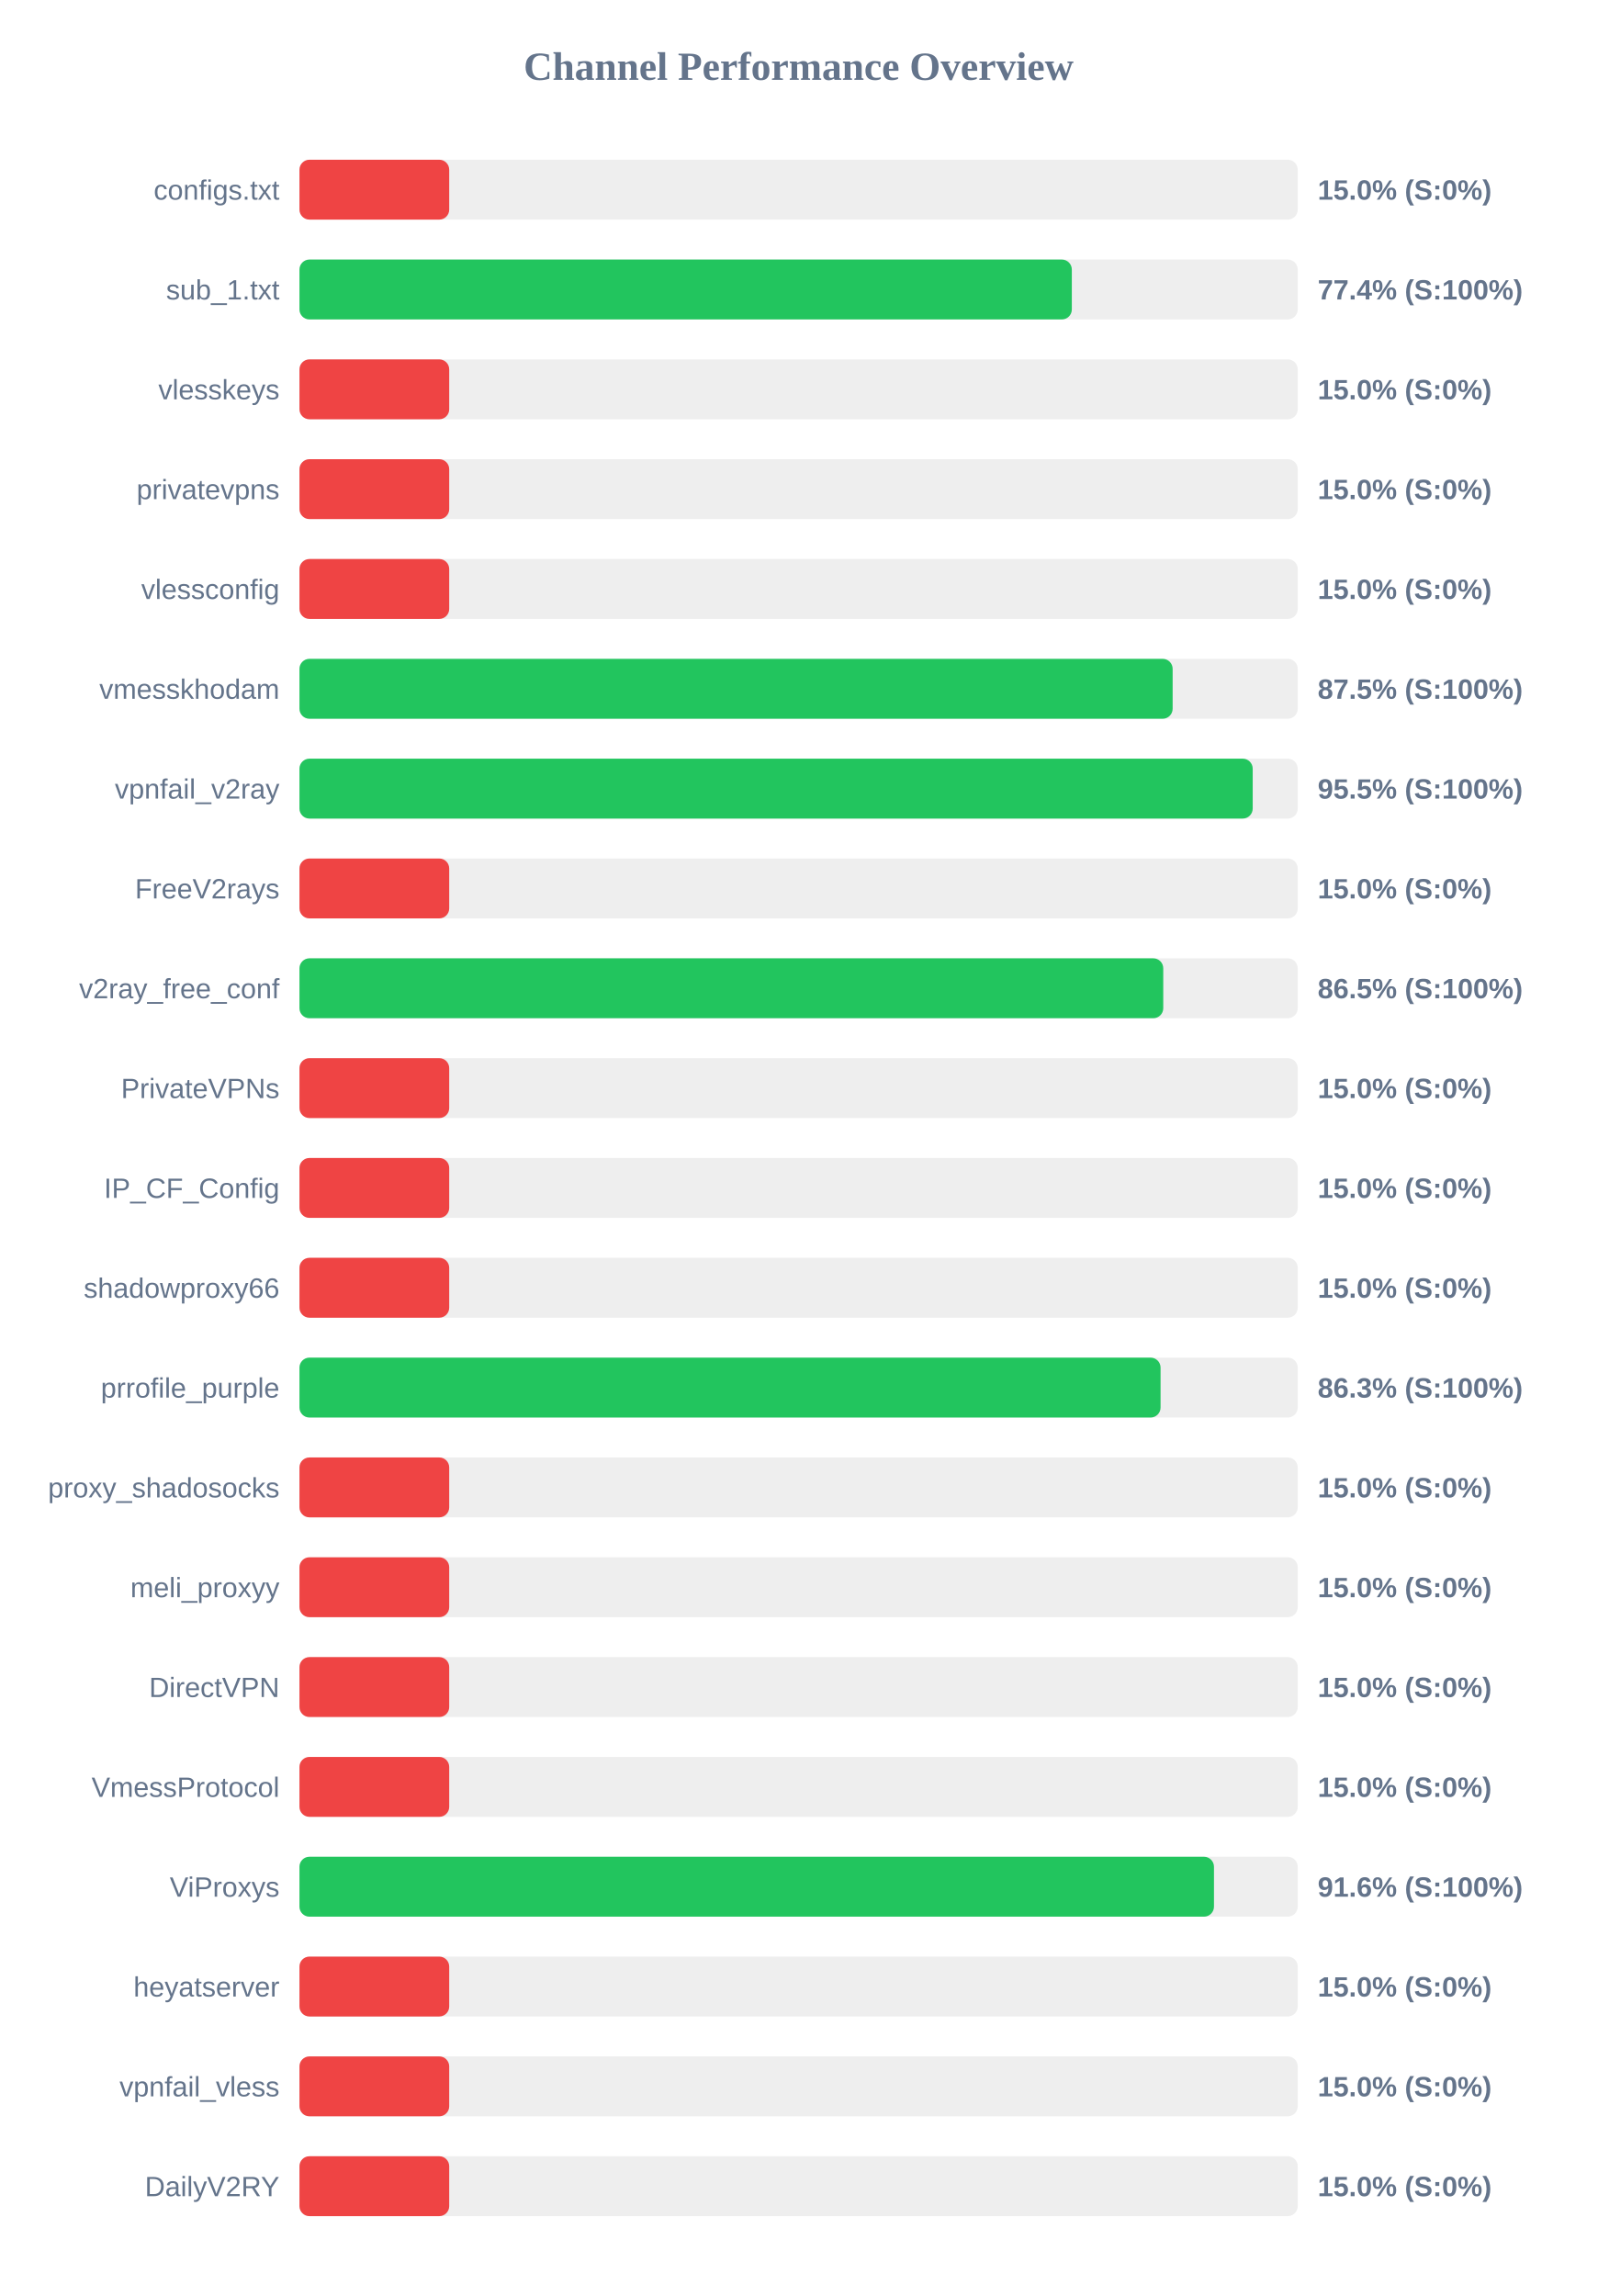
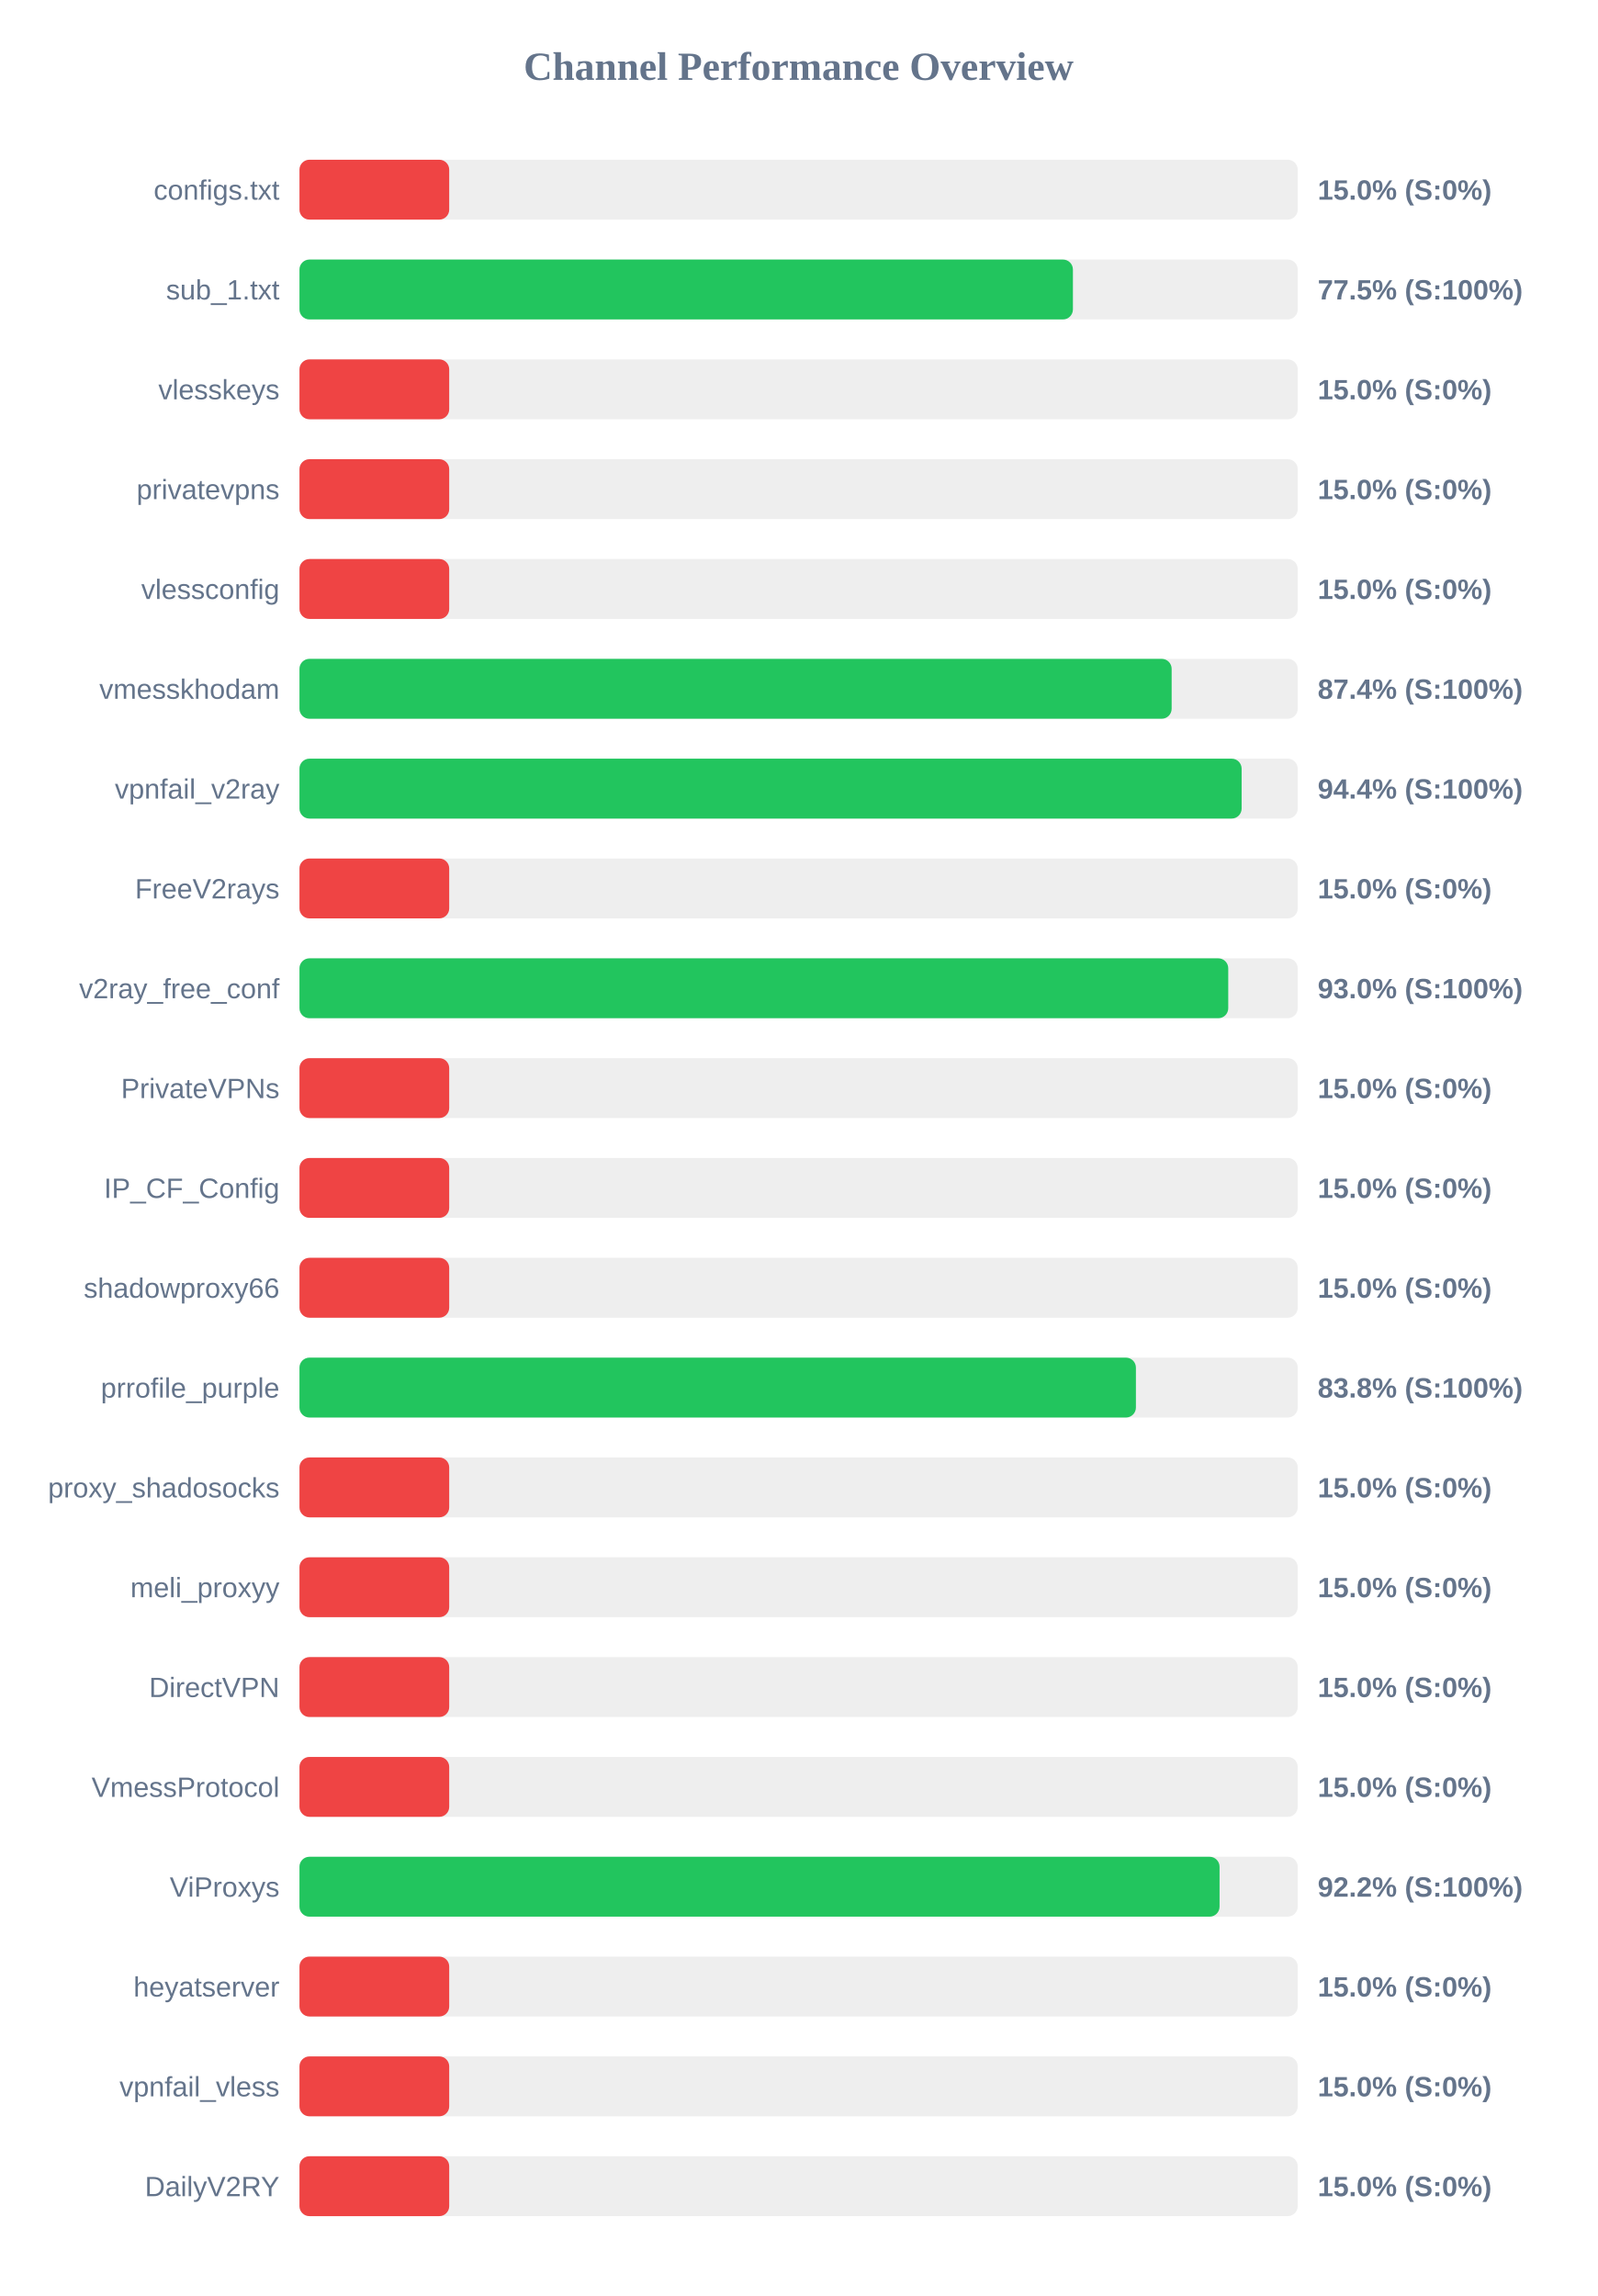
<svg xmlns="http://www.w3.org/2000/svg" width="800" height="1150" version="1.1">
  <style>
        .row { font: 14px Arial; fill: #64748b; }
        .score { font: bold 14px Arial; fill: #64748b; }
    </style>
  <text x="400" y="40" text-anchor="middle" font-size="20px" font-weight="bold" fill="#64748b">Channel Performance Overview</text>
  <rect x="150" y="80" width="500" height="30" fill="#eee" rx="5" />
  <rect x="150" y="80" width="75.0" height="30" fill="#ef4444" rx="5" />
  <text x="140" y="100" text-anchor="end" class="row">configs.txt</text>
  <text x="660" y="100" text-anchor="start" class="score">15.0% (S:0%)</text>
  <rect x="150" y="130" width="500" height="30" fill="#eee" rx="5" />
-   <rect x="150" y="130" width="386.85" height="30" fill="#22c55e" rx="5" />
+   <rect x="150" y="130" width="387.4" height="30" fill="#22c55e" rx="5" />
  <text x="140" y="150" text-anchor="end" class="row">sub_1.txt</text>
-   <text x="660" y="150" text-anchor="start" class="score">77.4% (S:100%)</text>
+   <text x="660" y="150" text-anchor="start" class="score">77.5% (S:100%)</text>
  <rect x="150" y="180" width="500" height="30" fill="#eee" rx="5" />
  <rect x="150" y="180" width="75.0" height="30" fill="#ef4444" rx="5" />
  <text x="140" y="200" text-anchor="end" class="row">vlesskeys</text>
  <text x="660" y="200" text-anchor="start" class="score">15.0% (S:0%)</text>
  <rect x="150" y="230" width="500" height="30" fill="#eee" rx="5" />
  <rect x="150" y="230" width="75.0" height="30" fill="#ef4444" rx="5" />
  <text x="140" y="250" text-anchor="end" class="row">privatevpns</text>
  <text x="660" y="250" text-anchor="start" class="score">15.0% (S:0%)</text>
  <rect x="150" y="280" width="500" height="30" fill="#eee" rx="5" />
  <rect x="150" y="280" width="75.0" height="30" fill="#ef4444" rx="5" />
  <text x="140" y="300" text-anchor="end" class="row">vlessconfig</text>
  <text x="660" y="300" text-anchor="start" class="score">15.0% (S:0%)</text>
  <rect x="150" y="330" width="500" height="30" fill="#eee" rx="5" />
-   <rect x="150" y="330" width="437.35" height="30" fill="#22c55e" rx="5" />
+   <rect x="150" y="330" width="436.85" height="30" fill="#22c55e" rx="5" />
  <text x="140" y="350" text-anchor="end" class="row">vmesskhodam</text>
-   <text x="660" y="350" text-anchor="start" class="score">87.5% (S:100%)</text>
+   <text x="660" y="350" text-anchor="start" class="score">87.4% (S:100%)</text>
  <rect x="150" y="380" width="500" height="30" fill="#eee" rx="5" />
-   <rect x="150" y="380" width="477.45" height="30" fill="#22c55e" rx="5" />
+   <rect x="150" y="380" width="471.9" height="30" fill="#22c55e" rx="5" />
  <text x="140" y="400" text-anchor="end" class="row">vpnfail_v2ray</text>
-   <text x="660" y="400" text-anchor="start" class="score">95.5% (S:100%)</text>
+   <text x="660" y="400" text-anchor="start" class="score">94.4% (S:100%)</text>
  <rect x="150" y="430" width="500" height="30" fill="#eee" rx="5" />
  <rect x="150" y="430" width="75.0" height="30" fill="#ef4444" rx="5" />
  <text x="140" y="450" text-anchor="end" class="row">FreeV2rays</text>
  <text x="660" y="450" text-anchor="start" class="score">15.0% (S:0%)</text>
  <rect x="150" y="480" width="500" height="30" fill="#eee" rx="5" />
-   <rect x="150" y="480" width="432.65" height="30" fill="#22c55e" rx="5" />
+   <rect x="150" y="480" width="465.2" height="30" fill="#22c55e" rx="5" />
  <text x="140" y="500" text-anchor="end" class="row">v2ray_free_conf</text>
-   <text x="660" y="500" text-anchor="start" class="score">86.5% (S:100%)</text>
+   <text x="660" y="500" text-anchor="start" class="score">93.0% (S:100%)</text>
  <rect x="150" y="530" width="500" height="30" fill="#eee" rx="5" />
  <rect x="150" y="530" width="75.0" height="30" fill="#ef4444" rx="5" />
  <text x="140" y="550" text-anchor="end" class="row">PrivateVPNs</text>
  <text x="660" y="550" text-anchor="start" class="score">15.0% (S:0%)</text>
  <rect x="150" y="580" width="500" height="30" fill="#eee" rx="5" />
  <rect x="150" y="580" width="75.0" height="30" fill="#ef4444" rx="5" />
  <text x="140" y="600" text-anchor="end" class="row">IP_CF_Config</text>
  <text x="660" y="600" text-anchor="start" class="score">15.0% (S:0%)</text>
  <rect x="150" y="630" width="500" height="30" fill="#eee" rx="5" />
  <rect x="150" y="630" width="75.0" height="30" fill="#ef4444" rx="5" />
  <text x="140" y="650" text-anchor="end" class="row">shadowproxy66</text>
  <text x="660" y="650" text-anchor="start" class="score">15.0% (S:0%)</text>
  <rect x="150" y="680" width="500" height="30" fill="#eee" rx="5" />
-   <rect x="150" y="680" width="431.3" height="30" fill="#22c55e" rx="5" />
+   <rect x="150" y="680" width="418.95" height="30" fill="#22c55e" rx="5" />
  <text x="140" y="700" text-anchor="end" class="row">prrofile_purple</text>
-   <text x="660" y="700" text-anchor="start" class="score">86.3% (S:100%)</text>
+   <text x="660" y="700" text-anchor="start" class="score">83.8% (S:100%)</text>
  <rect x="150" y="730" width="500" height="30" fill="#eee" rx="5" />
  <rect x="150" y="730" width="75.0" height="30" fill="#ef4444" rx="5" />
  <text x="140" y="750" text-anchor="end" class="row">proxy_shadosocks</text>
  <text x="660" y="750" text-anchor="start" class="score">15.0% (S:0%)</text>
  <rect x="150" y="780" width="500" height="30" fill="#eee" rx="5" />
  <rect x="150" y="780" width="75.0" height="30" fill="#ef4444" rx="5" />
  <text x="140" y="800" text-anchor="end" class="row">meli_proxyy</text>
  <text x="660" y="800" text-anchor="start" class="score">15.0% (S:0%)</text>
  <rect x="150" y="830" width="500" height="30" fill="#eee" rx="5" />
  <rect x="150" y="830" width="75.0" height="30" fill="#ef4444" rx="5" />
  <text x="140" y="850" text-anchor="end" class="row">DirectVPN</text>
  <text x="660" y="850" text-anchor="start" class="score">15.0% (S:0%)</text>
  <rect x="150" y="880" width="500" height="30" fill="#eee" rx="5" />
  <rect x="150" y="880" width="75.0" height="30" fill="#ef4444" rx="5" />
  <text x="140" y="900" text-anchor="end" class="row">VmessProtocol</text>
  <text x="660" y="900" text-anchor="start" class="score">15.0% (S:0%)</text>
  <rect x="150" y="930" width="500" height="30" fill="#eee" rx="5" />
-   <rect x="150" y="930" width="458.05" height="30" fill="#22c55e" rx="5" />
+   <rect x="150" y="930" width="460.85" height="30" fill="#22c55e" rx="5" />
  <text x="140" y="950" text-anchor="end" class="row">ViProxys</text>
-   <text x="660" y="950" text-anchor="start" class="score">91.6% (S:100%)</text>
+   <text x="660" y="950" text-anchor="start" class="score">92.2% (S:100%)</text>
  <rect x="150" y="980" width="500" height="30" fill="#eee" rx="5" />
  <rect x="150" y="980" width="75.0" height="30" fill="#ef4444" rx="5" />
  <text x="140" y="1000" text-anchor="end" class="row">heyatserver</text>
  <text x="660" y="1000" text-anchor="start" class="score">15.0% (S:0%)</text>
  <rect x="150" y="1030" width="500" height="30" fill="#eee" rx="5" />
  <rect x="150" y="1030" width="75.0" height="30" fill="#ef4444" rx="5" />
  <text x="140" y="1050" text-anchor="end" class="row">vpnfail_vless</text>
  <text x="660" y="1050" text-anchor="start" class="score">15.0% (S:0%)</text>
  <rect x="150" y="1080" width="500" height="30" fill="#eee" rx="5" />
  <rect x="150" y="1080" width="75.0" height="30" fill="#ef4444" rx="5" />
  <text x="140" y="1100" text-anchor="end" class="row">DailyV2RY</text>
  <text x="660" y="1100" text-anchor="start" class="score">15.0% (S:0%)</text>
</svg>
